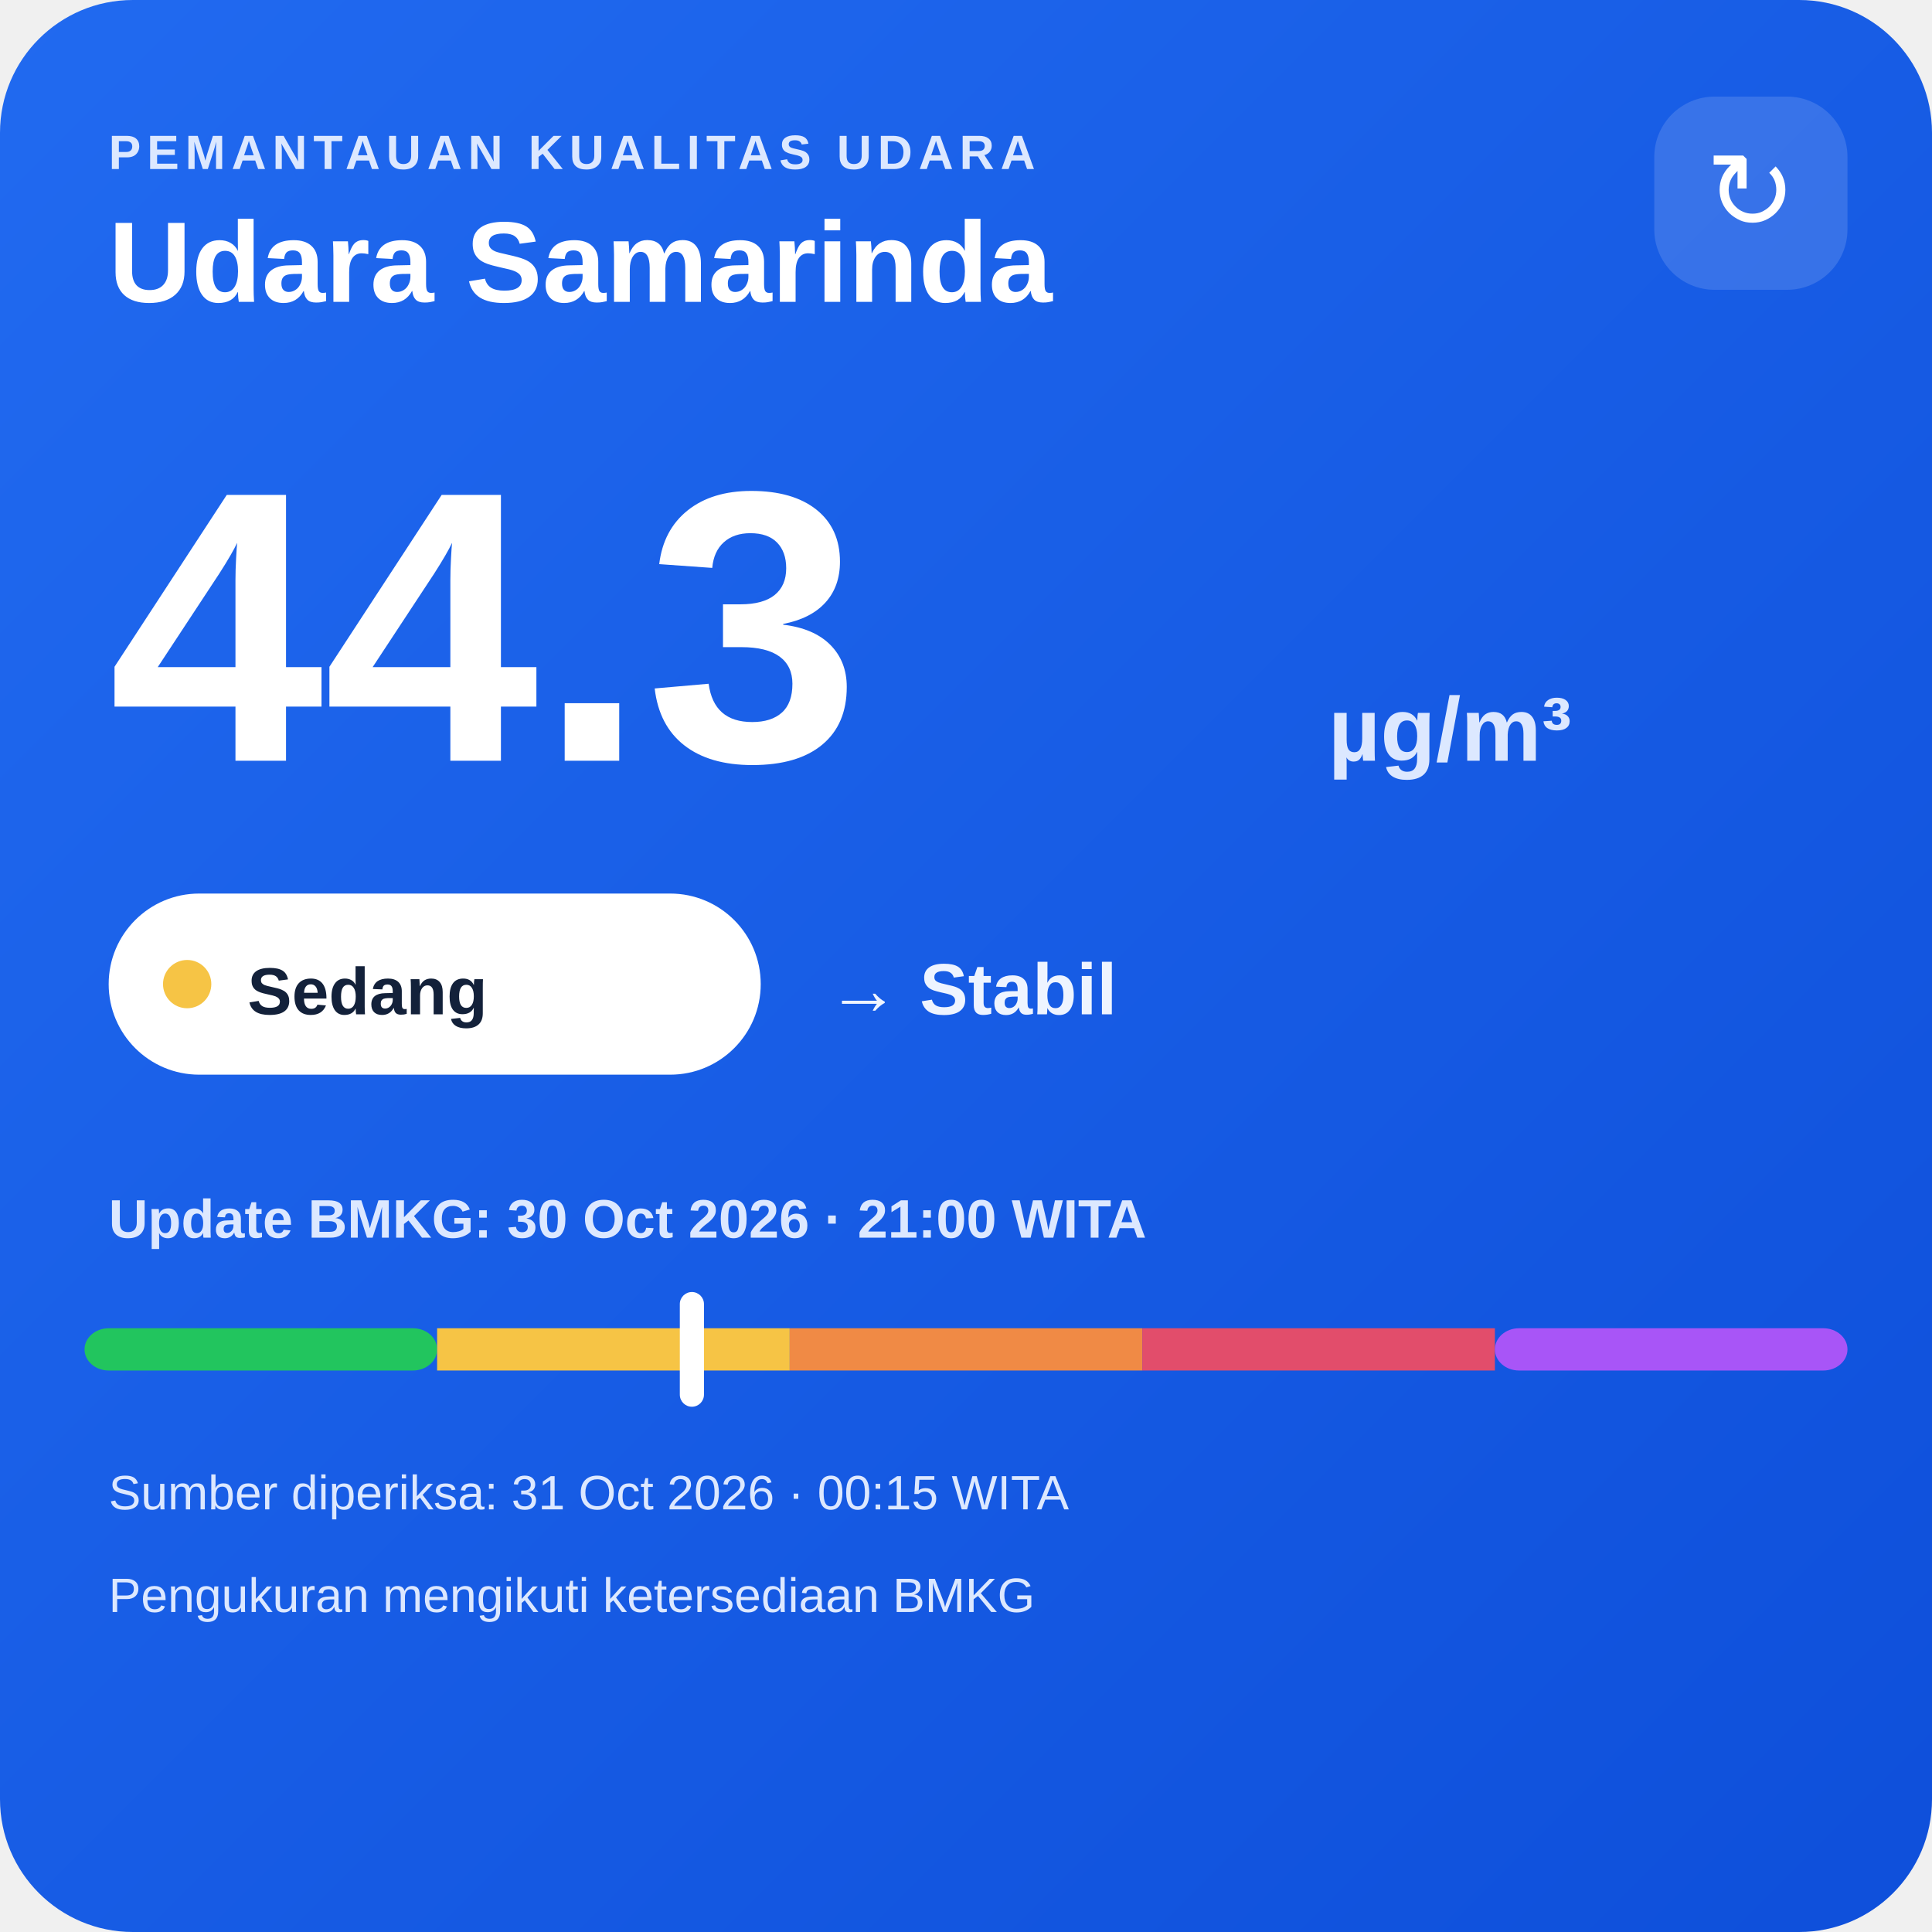
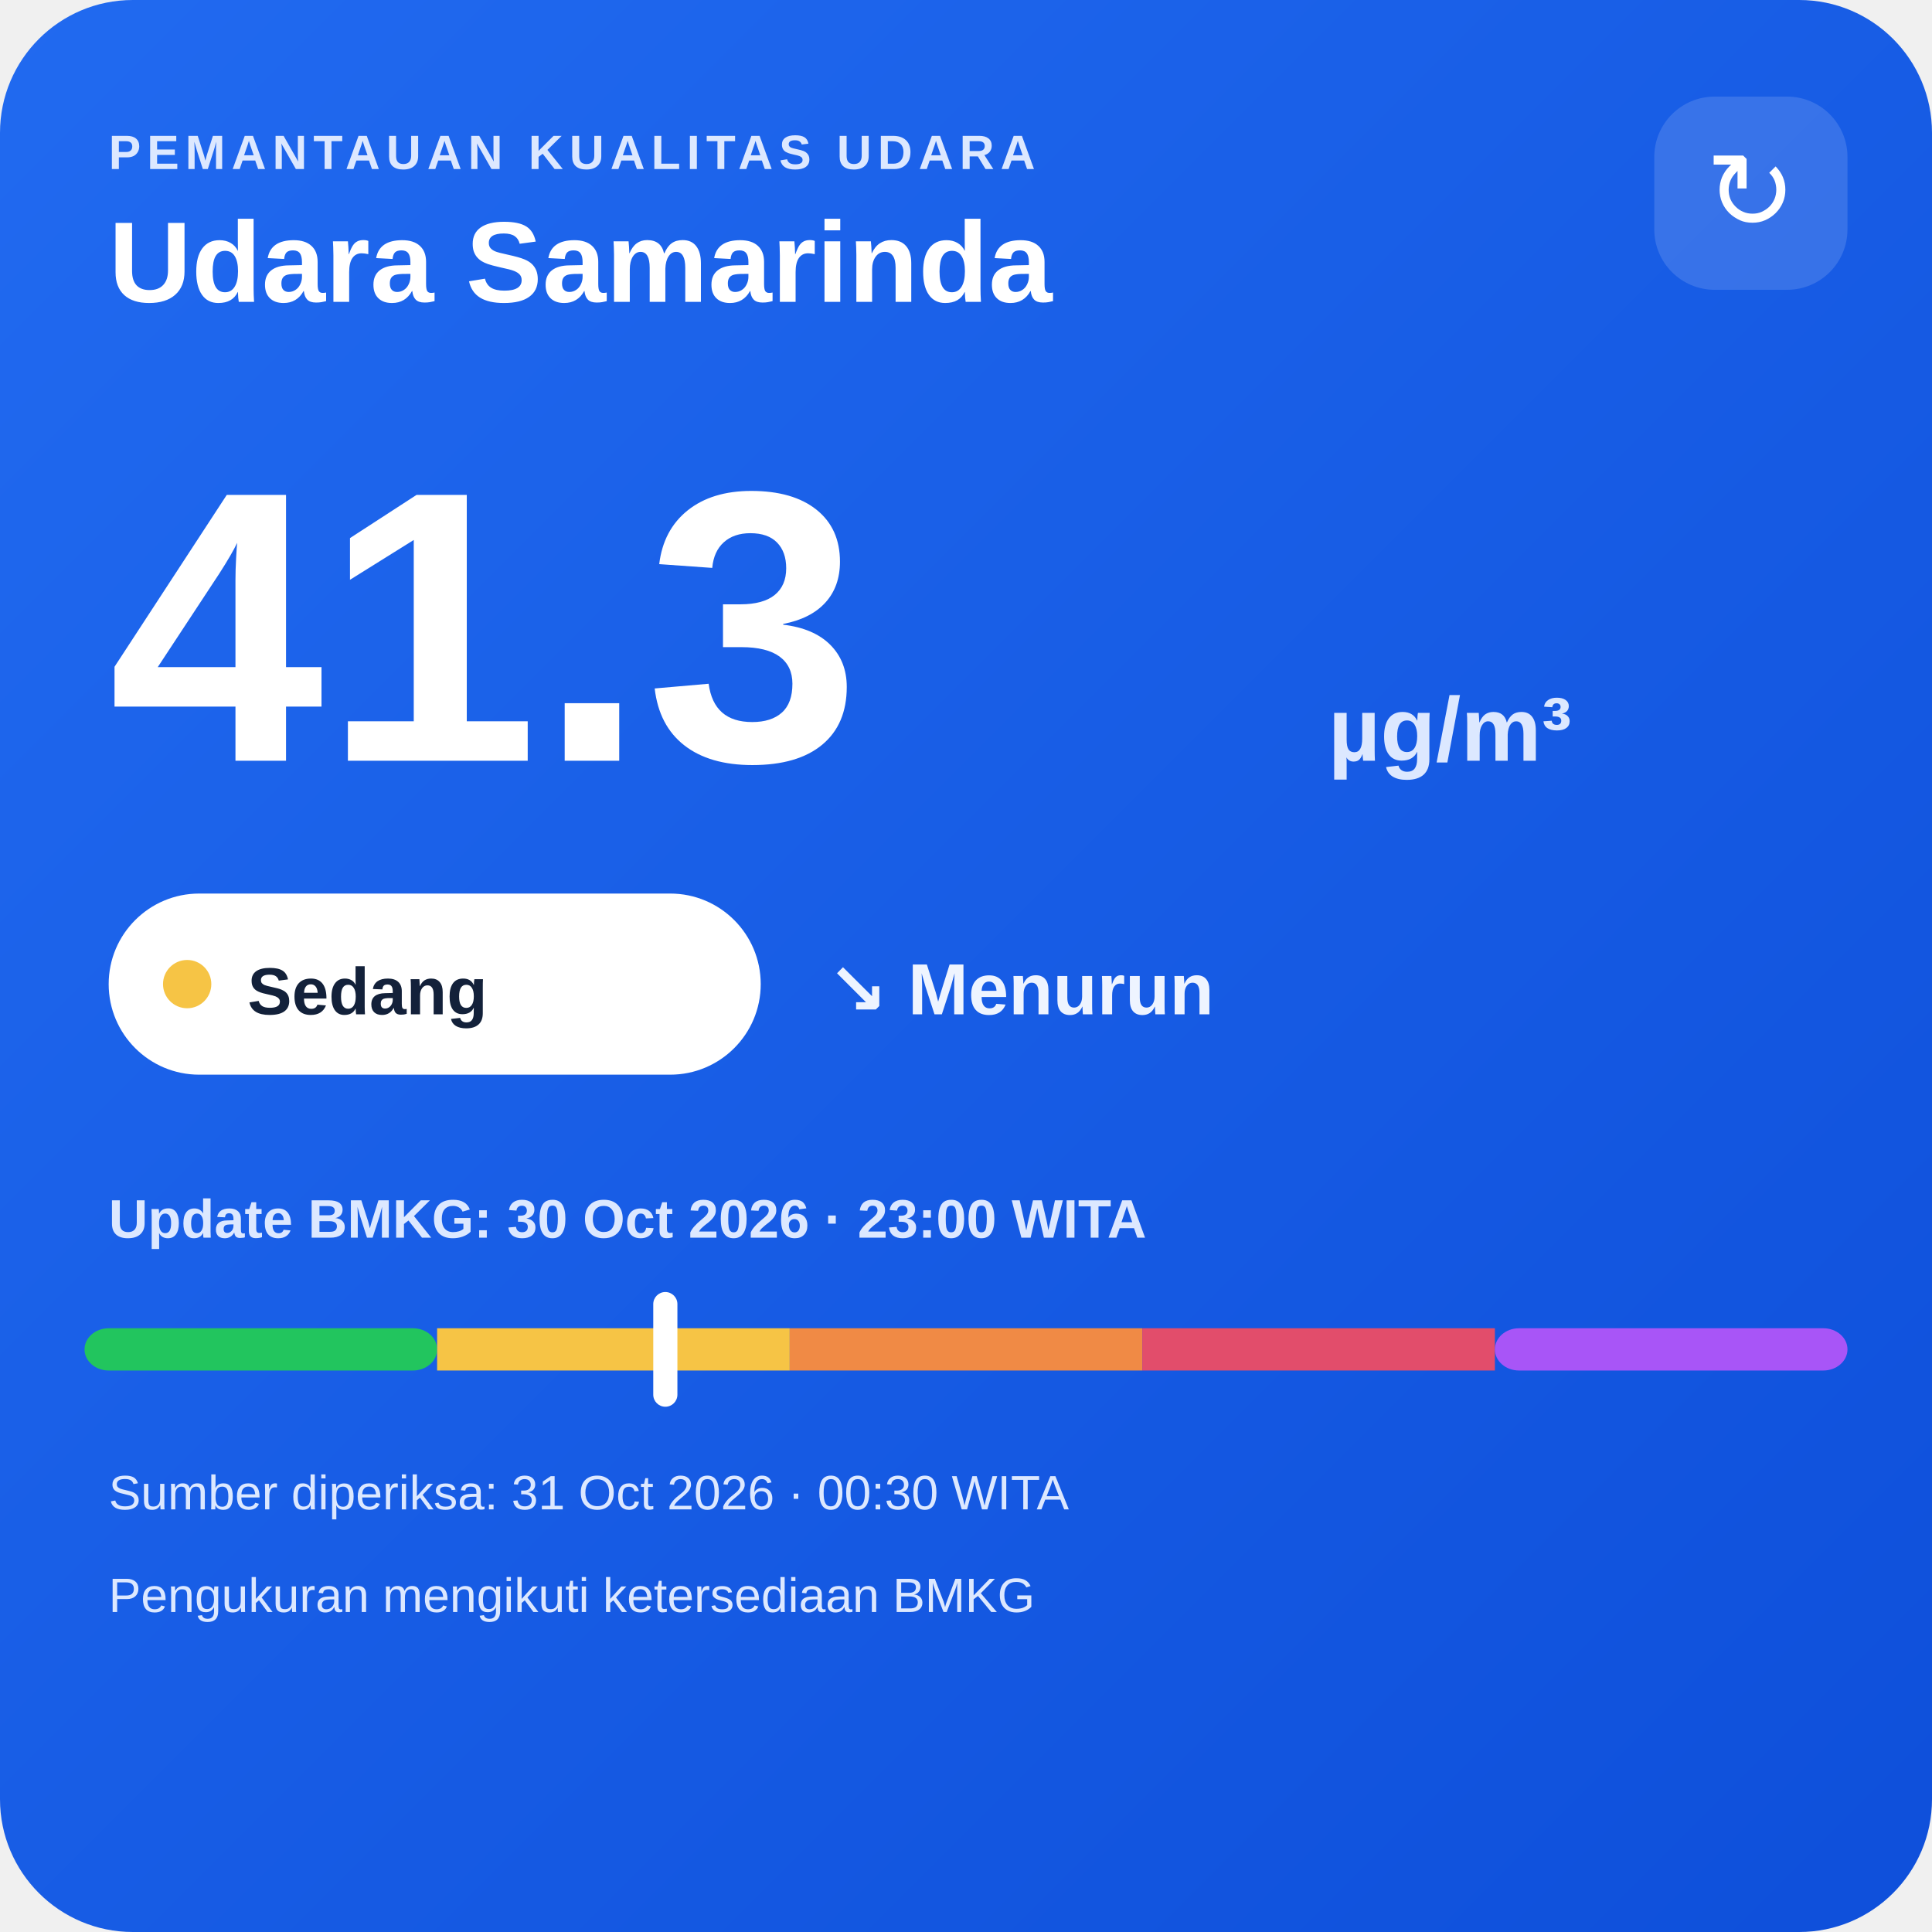
<svg xmlns="http://www.w3.org/2000/svg" width="320" height="320" viewBox="0 0 320 320">
  <defs>
    <linearGradient id="bg" x1="0" y1="0" x2="1" y2="1">
      <stop offset="0" stop-color="#216af0" />
      <stop offset="1" stop-color="#0e4fda" />
    </linearGradient>
  </defs>
  <rect width="320" height="320" rx="22" fill="url(#bg)" />
  <text x="18" y="28" fill="#dce8ff" font-family="Arial,sans-serif" font-size="8" font-weight="700" letter-spacing="1">PEMANTAUAN KUALITAS UDARA</text>
  <text x="18" y="50" fill="#ffffff" font-family="Arial,sans-serif" font-size="19" font-weight="700">Udara Samarinda</text>
  <rect x="274" y="16" width="32" height="32" rx="10" fill="#ffffff" fill-opacity=".14" />
  <text x="290" y="38" text-anchor="middle" fill="#ffffff" font-family="Arial,sans-serif" font-size="18">↻</text>
-   <text x="18" y="126" fill="#ffffff" font-family="Arial,sans-serif" font-size="64" font-weight="800">44.3</text>
+   <text x="18" y="126" fill="#ffffff" font-family="Arial,sans-serif" font-size="64" font-weight="800">41.3</text>
  <text x="220" y="126" fill="#dce8ff" font-family="Arial,sans-serif" font-size="15" font-weight="700">µg/m³</text>
  <rect x="18" y="148" width="108" height="30" rx="15" fill="#ffffff" />
  <circle cx="31" cy="163" r="4" fill="#f6c445" />
  <text x="41" y="168" fill="#13213a" font-family="Arial,sans-serif" font-size="11" font-weight="700">Sedang</text>
-   <text x="137" y="168" fill="#eef4ff" font-family="Arial,sans-serif" font-size="12" font-weight="700">→ Stabil</text>
-   <text x="18" y="205" fill="#dce8ff" font-family="Arial,sans-serif" font-size="9" font-weight="700">Update BMKG: 30 Oct 2026 · 21:00 WITA</text>
+   <text x="137" y="168" fill="#eef4ff" font-family="Arial,sans-serif" font-size="12" font-weight="700">↘ Menurun</text>
+   <text x="18" y="205" fill="#dce8ff" font-family="Arial,sans-serif" font-size="9" font-weight="700">Update BMKG: 30 Oct 2026 · 23:00 WITA</text>
  <rect x="14" y="220" width="58.4" height="7" rx="4" fill="#22c55e" />
  <rect x="72.4" y="220" width="58.4" height="7" fill="#f6c445" />
  <rect x="130.8" y="220" width="58.4" height="7" fill="#f08a45" />
  <rect x="189.2" y="220" width="58.4" height="7" fill="#e24d6b" />
  <rect x="247.6" y="220" width="58.4" height="7" rx="4" fill="#a855f7" />
-   <rect x="112.6" y="214" width="4" height="19" rx="2" fill="#ffffff" />
-   <text x="18" y="250" fill="#dce8ff" font-family="Arial,sans-serif" font-size="8">Sumber diperiksa: 31 Oct 2026 · 00:15 WITA</text>
+   <rect x="108.2" y="214" width="4" height="19" rx="2" fill="#ffffff" />
+   <text x="18" y="250" fill="#dce8ff" font-family="Arial,sans-serif" font-size="8">Sumber diperiksa: 31 Oct 2026 · 00:30 WITA</text>
  <text x="18" y="267" fill="#dce8ff" font-family="Arial,sans-serif" font-size="8">Pengukuran mengikuti ketersediaan BMKG</text>
</svg>
